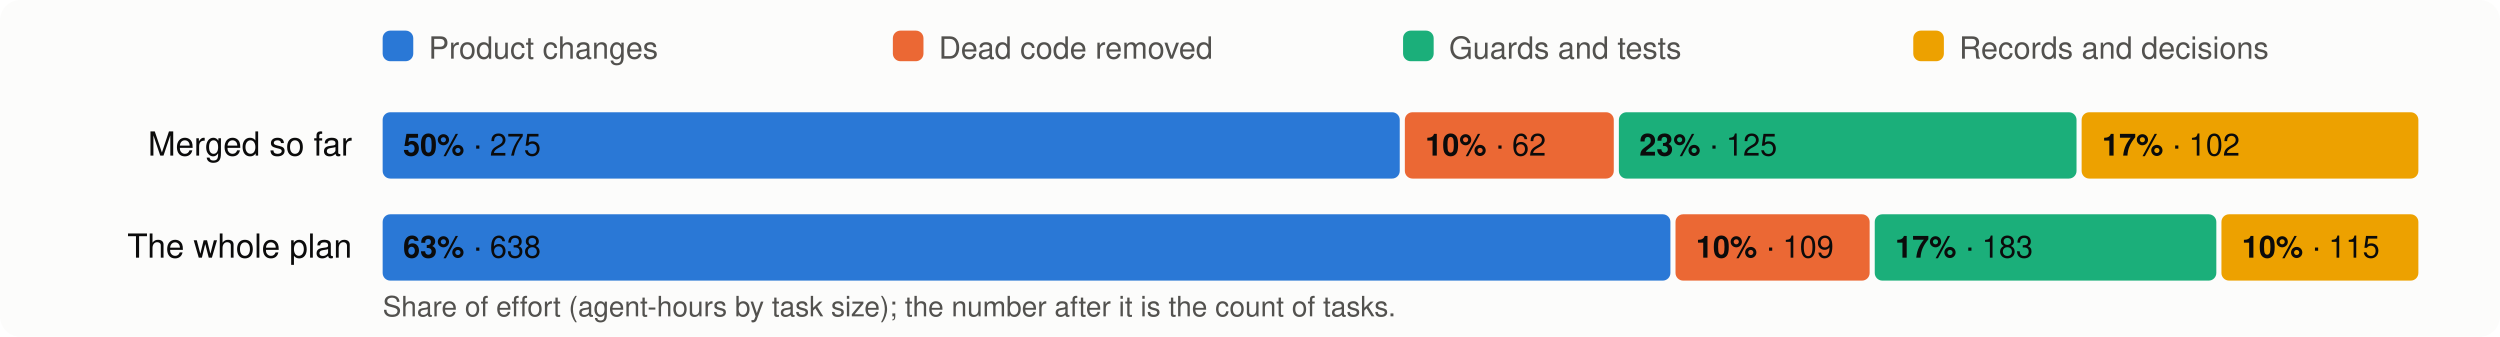
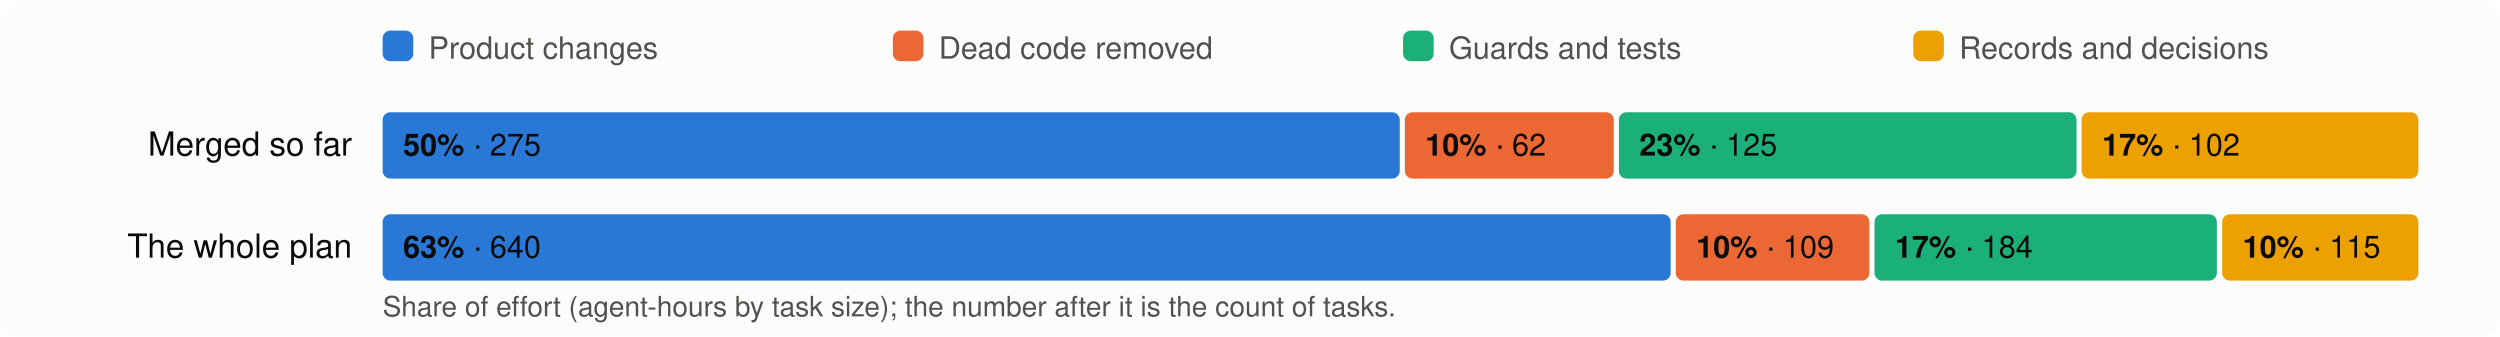
<svg xmlns="http://www.w3.org/2000/svg" viewBox="0 0 980 132" width="980" height="132" font-family="system-ui,-apple-system,Segoe UI,Helvetica,Arial,sans-serif" font-size="13">
  <rect width="980" height="132" rx="8" fill="#fcfcfb" />
  <rect x="150" y="12" width="12" height="12" rx="3" fill="#2a78d6" />
  <text x="168" y="23" fill="#52514e" font-size="12">Product changes</text>
  <rect x="350" y="12" width="12" height="12" rx="3" fill="#eb6834" />
  <text x="368" y="23" fill="#52514e" font-size="12">Dead code removed</text>
  <rect x="550" y="12" width="12" height="12" rx="3" fill="#1baf7a" />
  <text x="568" y="23" fill="#52514e" font-size="12">Guards and tests</text>
  <rect x="750" y="12" width="12" height="12" rx="3" fill="#eda100" />
  <text x="768" y="23" fill="#52514e" font-size="12">Records and decisions</text>
  <text x="138" y="61" text-anchor="end" fill="#0b0b0b">Merged so far</text>
  <rect x="150.0" y="44" width="398.7" height="26" rx="3" fill="#2a78d6" />
  <text x="158.0" y="61" fill="#0b0b0b" font-size="12">
    <tspan font-weight="600">50%</tspan> · 275</text>
  <rect x="550.7" y="44" width="81.9" height="26" rx="3" fill="#eb6834" />
  <text x="558.7" y="61" fill="#0b0b0b" font-size="12">
    <tspan font-weight="600">10%</tspan> · 62</text>
  <rect x="634.6" y="44" width="179.4" height="26" rx="3" fill="#1baf7a" />
  <text x="642.6" y="61" fill="#0b0b0b" font-size="12">
    <tspan font-weight="600">23%</tspan> · 125</text>
  <rect x="816.0" y="44" width="132.0" height="26" rx="3" fill="#eda100" />
  <text x="824.0" y="61" fill="#0b0b0b" font-size="12">
    <tspan font-weight="600">17%</tspan> · 102</text>
  <text x="138" y="101" text-anchor="end" fill="#0b0b0b">The whole plan</text>
-   <rect x="150.0" y="84" width="504.8" height="26" rx="3" fill="#2a78d6" />
+   <rect x="150.0" y="84" width="504.9" height="26" rx="3" fill="#2a78d6" />
  <text x="158.0" y="101" fill="#0b0b0b" font-size="12">
-     <tspan font-weight="600">63%</tspan> · 638</text>
-   <rect x="656.8" y="84" width="76.1" height="26" rx="3" fill="#eb6834" />
-   <text x="664.8" y="101" fill="#0b0b0b" font-size="12">
+     <tspan font-weight="600">63%</tspan> · 640</text>
+   <rect x="656.9" y="84" width="75.9" height="26" rx="3" fill="#eb6834" />
+   <text x="664.9" y="101" fill="#0b0b0b" font-size="12">
    <tspan font-weight="600">10%</tspan> · 109</text>
-   <rect x="734.9" y="84" width="133.9" height="26" rx="3" fill="#1baf7a" />
-   <text x="742.9" y="101" fill="#0b0b0b" font-size="12">
-     <tspan font-weight="600">17%</tspan> · 183</text>
-   <rect x="870.8" y="84" width="77.2" height="26" rx="3" fill="#eda100" />
-   <text x="878.8" y="101" fill="#0b0b0b" font-size="12">
+   <rect x="734.8" y="84" width="134.2" height="26" rx="3" fill="#1baf7a" />
+   <text x="742.8" y="101" fill="#0b0b0b" font-size="12">
+     <tspan font-weight="600">17%</tspan> · 184</text>
+   <rect x="871.1" y="84" width="76.9" height="26" rx="3" fill="#eda100" />
+   <text x="879.1" y="101" fill="#0b0b0b" font-size="12">
    <tspan font-weight="600">10%</tspan> · 115</text>
  <text x="150" y="124" fill="#52514e" font-size="11">Share of effort (agent-hours by task size); the number after it is the count of tasks.</text>
</svg>
